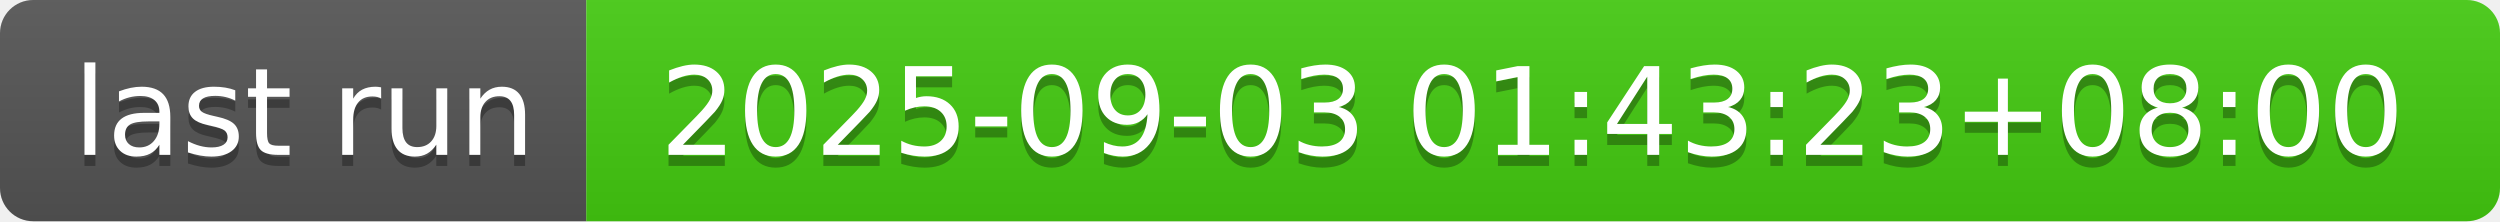
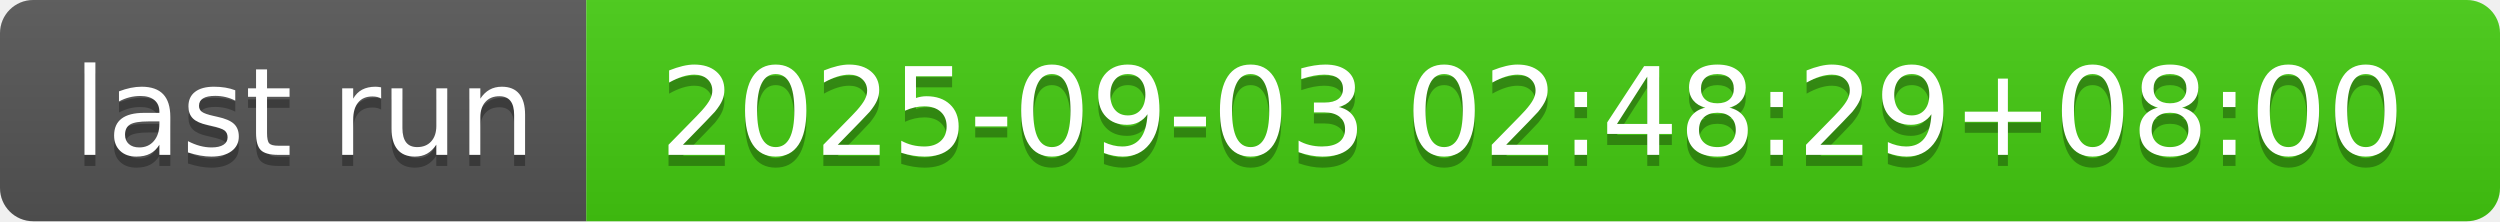
- <svg xmlns="http://www.w3.org/2000/svg" width="226" height="20" role="img" aria-label="last run: 2025-09-03 01:43:23+08:00">
+ <svg xmlns="http://www.w3.org/2000/svg" width="226" height="20" role="img" aria-label="last run: 2025-09-03 02:48:29+08:00">
  <linearGradient id="s" x2="0" y2="100%">
    <stop offset="0" stop-color="#bbb" stop-opacity=".1" />
    <stop offset="1" stop-opacity=".1" />
  </linearGradient>
  <clipPath id="r">
    <rect width="226" height="20" rx="3" fill="#fff" />
  </clipPath>
  <g clip-path="url(#r)">
    <rect width="53" height="20" fill="#555" />
    <rect x="53" width="173" height="20" fill="#4c1" />
    <rect width="226" height="20" fill="url(#s)" />
  </g>
  <g fill="#fff" text-anchor="middle" font-family="Verdana,Geneva,DejaVu Sans,sans-serif" text-rendering="geometricPrecision" font-size="110">
    <text aria-hidden="true" x="275" y="150" fill="#010101" fill-opacity=".3" transform="scale(.1)" textLength="430">last run</text>
    <text x="275" y="140" transform="scale(.1)" fill="#fff" textLength="430">last run</text>
-     <text aria-hidden="true" x="1385" y="150" fill="#010101" fill-opacity=".3" transform="scale(.1)" textLength="1630">2025-09-03 01:43:23+08:00</text>
-     <text x="1385" y="140" transform="scale(.1)" fill="#fff" textLength="1630">2025-09-03 01:43:23+08:00</text>
+     <text aria-hidden="true" x="1385" y="150" fill="#010101" fill-opacity=".3" transform="scale(.1)" textLength="1630">2025-09-03 02:48:29+08:00</text>
+     <text x="1385" y="140" transform="scale(.1)" fill="#fff" textLength="1630">2025-09-03 02:48:29+08:00</text>
  </g>
</svg>
